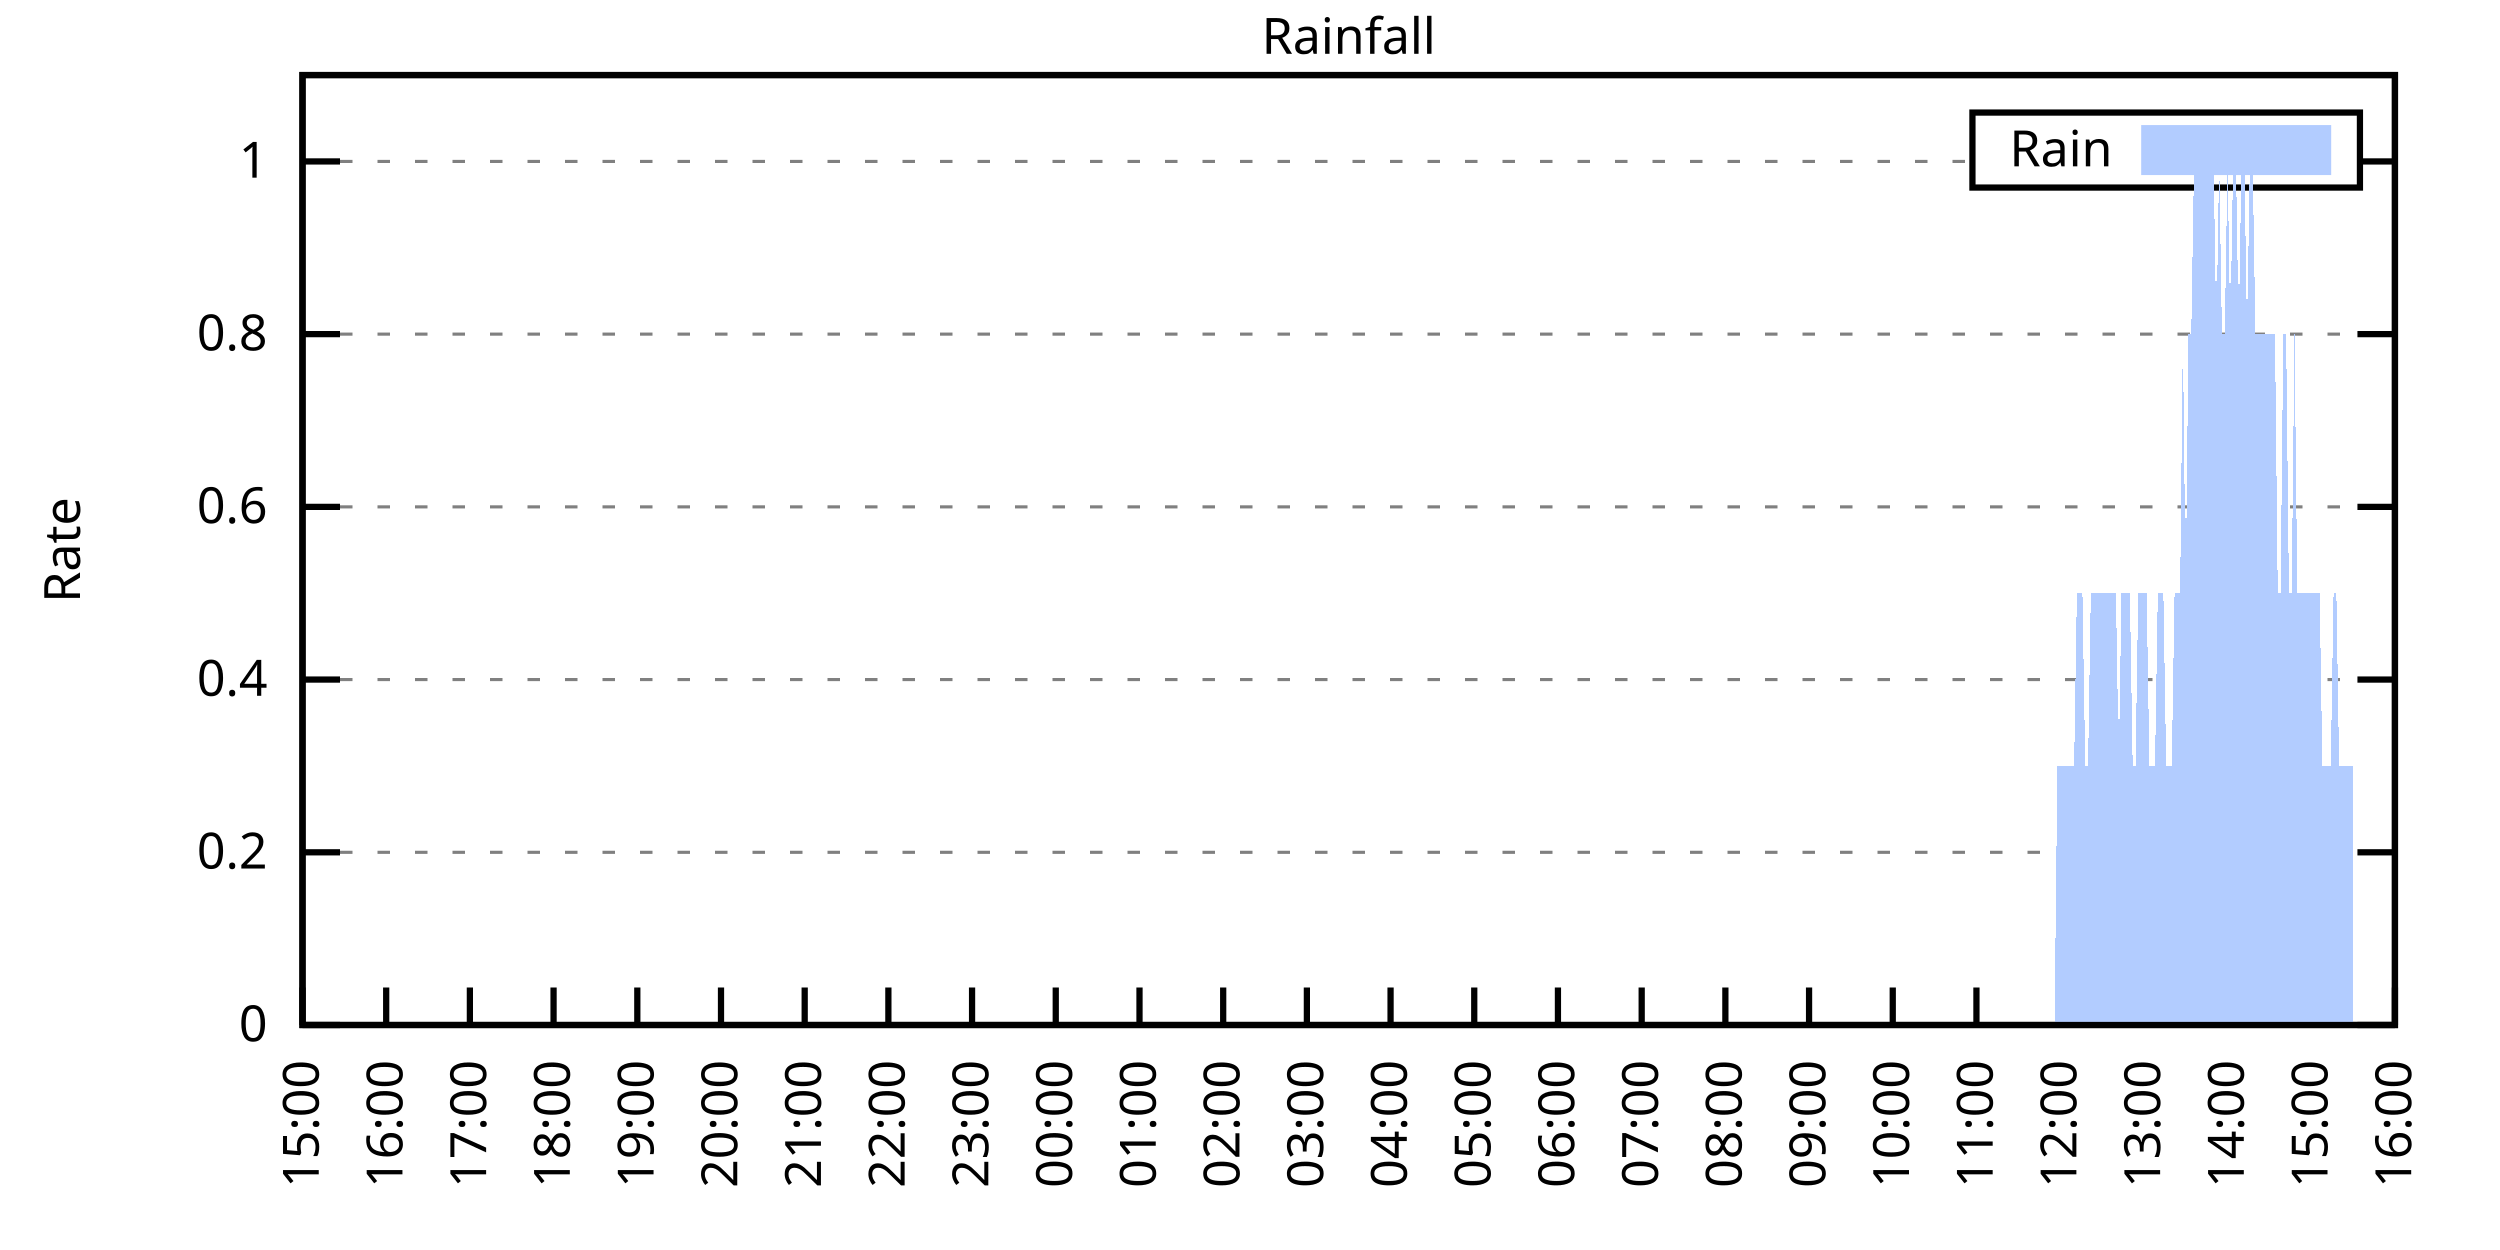
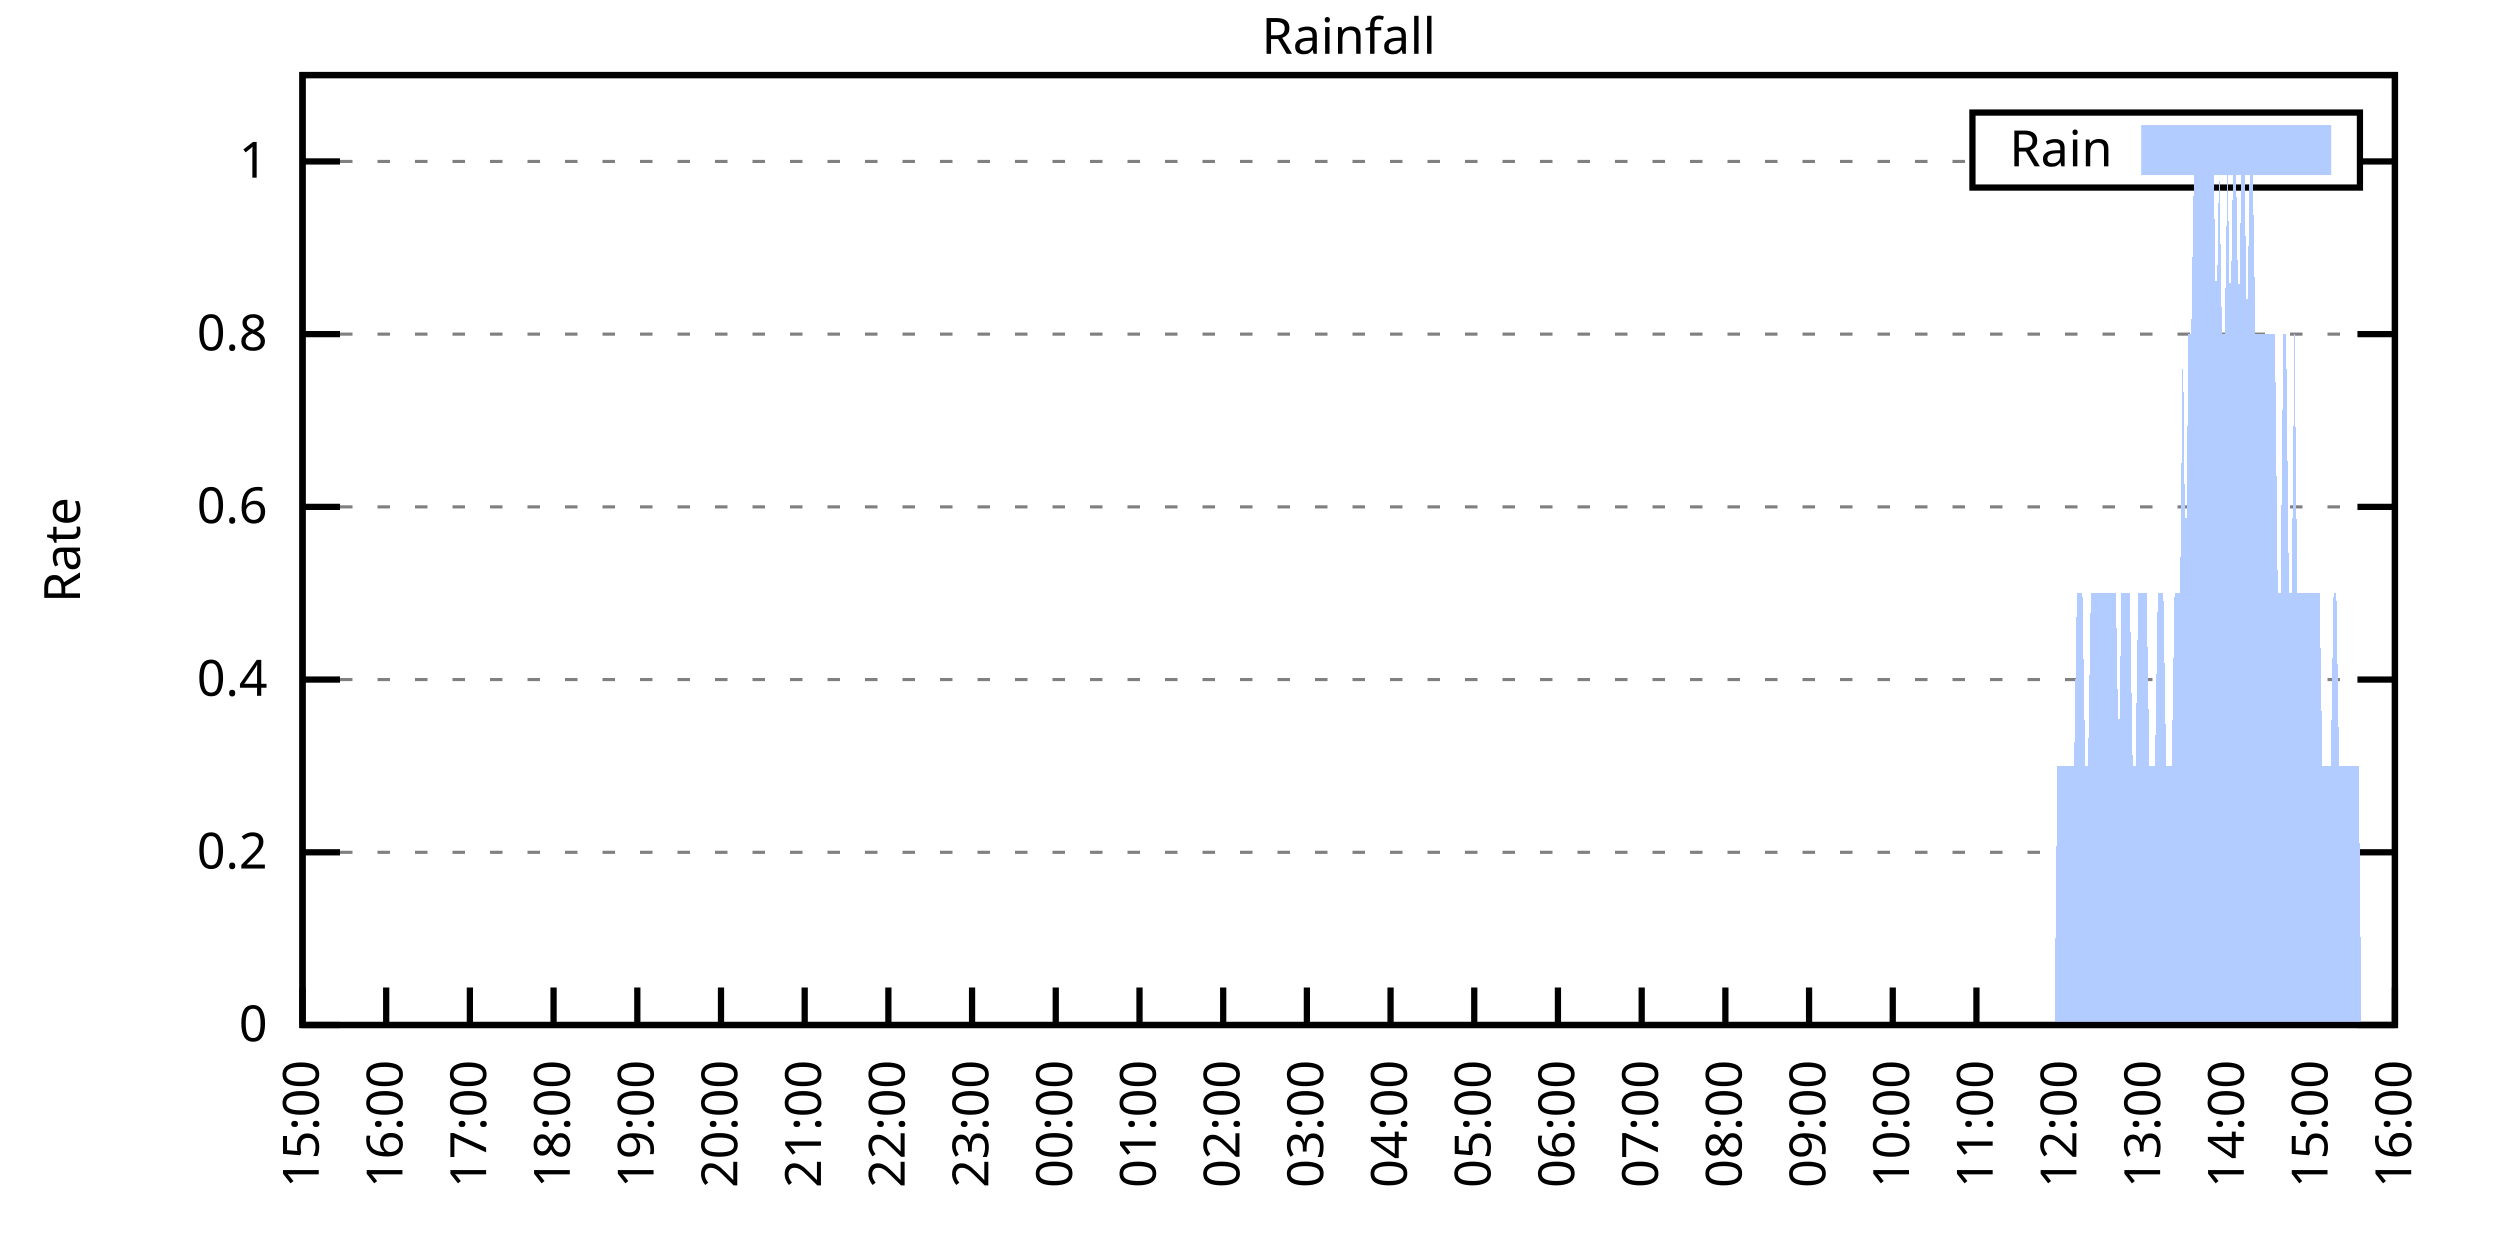
<svg xmlns="http://www.w3.org/2000/svg" xmlns:xlink="http://www.w3.org/1999/xlink" width="400" height="200" viewBox="0 0 400 200">
  <g id="gnuplot_canvas">
    <rect x="0" y="0" width="400" height="200" fill="none" />
    <defs>
      <circle id="gpDot" r="0.5" stroke-width="0.5" stroke="currentColor" />
      <path id="gpPt0" stroke-width="0.333" stroke="currentColor" d="M-1,0 h2 M0,-1 v2" />
      <path id="gpPt1" stroke-width="0.333" stroke="currentColor" d="M-1,-1 L1,1 M1,-1 L-1,1" />
      <path id="gpPt2" stroke-width="0.333" stroke="currentColor" d="M-1,0 L1,0 M0,-1 L0,1 M-1,-1 L1,1 M-1,1 L1,-1" />
      <rect id="gpPt3" stroke-width="0.333" stroke="currentColor" x="-1" y="-1" width="2" height="2" />
      <rect id="gpPt4" stroke-width="0.333" stroke="currentColor" fill="currentColor" x="-1" y="-1" width="2" height="2" />
      <circle id="gpPt5" stroke-width="0.333" stroke="currentColor" cx="0" cy="0" r="1" />
      <use xlink:href="#gpPt5" id="gpPt6" fill="currentColor" stroke="none" />
      <path id="gpPt7" stroke-width="0.333" stroke="currentColor" d="M0,-1.33 L-1.33,0.67 L1.33,0.67 z" />
      <use xlink:href="#gpPt7" id="gpPt8" fill="currentColor" stroke="none" />
      <use xlink:href="#gpPt7" id="gpPt9" stroke="currentColor" transform="rotate(180)" />
      <use xlink:href="#gpPt9" id="gpPt10" fill="currentColor" stroke="none" />
      <use xlink:href="#gpPt3" id="gpPt11" stroke="currentColor" transform="rotate(45)" />
      <use xlink:href="#gpPt11" id="gpPt12" fill="currentColor" stroke="none" />
      <path id="gpPt13" stroke-width="0.333" stroke="currentColor" d="M0,1.330 L1.265,0.411 L0.782,-1.067 L-0.782,-1.076 L-1.265,0.411 z" />
      <use xlink:href="#gpPt13" id="gpPt14" fill="currentColor" stroke="none" />
      <filter id="textbox" filterUnits="objectBoundingBox" x="0" y="0" height="1" width="1">
        <feFlood flood-color="white" flood-opacity="1" result="bgnd" />
        <feComposite in="SourceGraphic" in2="bgnd" operator="atop" />
      </filter>
      <filter id="greybox" filterUnits="objectBoundingBox" x="0" y="0" height="1" width="1">
        <feFlood flood-color="lightgrey" flood-opacity="1" result="grey" />
        <feComposite in="SourceGraphic" in2="grey" operator="atop" />
      </filter>
    </defs>
    <g fill="none" color="white" stroke="currentColor" stroke-width="1.00" stroke-linecap="butt" stroke-linejoin="miter">
</g>
    <g fill="none" color="black" stroke="currentColor" stroke-width="1.00" stroke-linecap="butt" stroke-linejoin="miter">
      <g stroke="none" shape-rendering="crispEdges">
        <polygon fill="rgb(255, 255, 255)" points="48.40,164.00 383.18,164.00 383.18,12.02 48.40,12.02 " />
      </g>
    </g>
    <g fill="none" color="black" stroke="currentColor" stroke-width="1.00" stroke-linecap="butt" stroke-linejoin="miter">
</g>
    <g fill="none" color="black" stroke="black" stroke-width="0.50" stroke-linecap="butt" stroke-linejoin="miter">
</g>
    <g fill="none" color="gray" stroke="currentColor" stroke-width="0.50" stroke-linecap="butt" stroke-linejoin="miter">
      <path stroke="gray" stroke-dasharray="2,4" class="gridline" d="M48.40,164.00 L383.19,164.00  " />
    </g>
    <g fill="none" color="gray" stroke="gray" stroke-width="1.00" stroke-linecap="butt" stroke-linejoin="miter">
</g>
    <g fill="none" color="black" stroke="currentColor" stroke-width="1.00" stroke-linecap="butt" stroke-linejoin="miter">
      <path stroke="black" d="M48.40,164.00 L54.40,164.00 M383.19,164.00 L377.19,164.00  " />
      <g transform="translate(42.80,166.60)" stroke="none" fill="black" font-family="Sans" font-size="8.00" text-anchor="end">
        <text>
          <tspan font-family="Sans"> 0</tspan>
        </text>
      </g>
    </g>
    <g fill="none" color="black" stroke="currentColor" stroke-width="1.00" stroke-linecap="butt" stroke-linejoin="miter">
</g>
    <g fill="none" color="black" stroke="black" stroke-width="0.50" stroke-linecap="butt" stroke-linejoin="miter">
</g>
    <g fill="none" color="gray" stroke="currentColor" stroke-width="0.50" stroke-linecap="butt" stroke-linejoin="miter">
      <path stroke="gray" stroke-dasharray="2,4" class="gridline" d="M48.40,136.37 L383.19,136.37  " />
    </g>
    <g fill="none" color="gray" stroke="gray" stroke-width="1.00" stroke-linecap="butt" stroke-linejoin="miter">
</g>
    <g fill="none" color="black" stroke="currentColor" stroke-width="1.00" stroke-linecap="butt" stroke-linejoin="miter">
      <path stroke="black" d="M48.40,136.37 L54.40,136.37 M383.19,136.37 L377.19,136.37  " />
      <g transform="translate(42.80,138.97)" stroke="none" fill="black" font-family="Sans" font-size="8.00" text-anchor="end">
        <text>
          <tspan font-family="Sans"> 0.2</tspan>
        </text>
      </g>
    </g>
    <g fill="none" color="black" stroke="currentColor" stroke-width="1.00" stroke-linecap="butt" stroke-linejoin="miter">
</g>
    <g fill="none" color="black" stroke="black" stroke-width="0.50" stroke-linecap="butt" stroke-linejoin="miter">
</g>
    <g fill="none" color="gray" stroke="currentColor" stroke-width="0.50" stroke-linecap="butt" stroke-linejoin="miter">
      <path stroke="gray" stroke-dasharray="2,4" class="gridline" d="M48.40,108.73 L383.19,108.73  " />
    </g>
    <g fill="none" color="gray" stroke="gray" stroke-width="1.00" stroke-linecap="butt" stroke-linejoin="miter">
</g>
    <g fill="none" color="black" stroke="currentColor" stroke-width="1.00" stroke-linecap="butt" stroke-linejoin="miter">
      <path stroke="black" d="M48.40,108.73 L54.40,108.73 M383.19,108.73 L377.19,108.73  " />
      <g transform="translate(42.80,111.33)" stroke="none" fill="black" font-family="Sans" font-size="8.00" text-anchor="end">
        <text>
          <tspan font-family="Sans"> 0.4</tspan>
        </text>
      </g>
    </g>
    <g fill="none" color="black" stroke="currentColor" stroke-width="1.00" stroke-linecap="butt" stroke-linejoin="miter">
</g>
    <g fill="none" color="black" stroke="black" stroke-width="0.50" stroke-linecap="butt" stroke-linejoin="miter">
</g>
    <g fill="none" color="gray" stroke="currentColor" stroke-width="0.50" stroke-linecap="butt" stroke-linejoin="miter">
      <path stroke="gray" stroke-dasharray="2,4" class="gridline" d="M48.40,81.10 L383.19,81.10  " />
    </g>
    <g fill="none" color="gray" stroke="gray" stroke-width="1.00" stroke-linecap="butt" stroke-linejoin="miter">
</g>
    <g fill="none" color="black" stroke="currentColor" stroke-width="1.00" stroke-linecap="butt" stroke-linejoin="miter">
      <path stroke="black" d="M48.40,81.10 L54.40,81.10 M383.19,81.10 L377.19,81.10  " />
      <g transform="translate(42.80,83.70)" stroke="none" fill="black" font-family="Sans" font-size="8.00" text-anchor="end">
        <text>
          <tspan font-family="Sans"> 0.6</tspan>
        </text>
      </g>
    </g>
    <g fill="none" color="black" stroke="currentColor" stroke-width="1.00" stroke-linecap="butt" stroke-linejoin="miter">
</g>
    <g fill="none" color="black" stroke="black" stroke-width="0.50" stroke-linecap="butt" stroke-linejoin="miter">
</g>
    <g fill="none" color="gray" stroke="currentColor" stroke-width="0.50" stroke-linecap="butt" stroke-linejoin="miter">
      <path stroke="gray" stroke-dasharray="2,4" class="gridline" d="M48.40,53.46 L383.19,53.46  " />
    </g>
    <g fill="none" color="gray" stroke="gray" stroke-width="1.00" stroke-linecap="butt" stroke-linejoin="miter">
</g>
    <g fill="none" color="black" stroke="currentColor" stroke-width="1.00" stroke-linecap="butt" stroke-linejoin="miter">
      <path stroke="black" d="M48.40,53.46 L54.40,53.46 M383.19,53.46 L377.19,53.46  " />
      <g transform="translate(42.80,56.06)" stroke="none" fill="black" font-family="Sans" font-size="8.00" text-anchor="end">
        <text>
          <tspan font-family="Sans"> 0.8</tspan>
        </text>
      </g>
    </g>
    <g fill="none" color="black" stroke="currentColor" stroke-width="1.00" stroke-linecap="butt" stroke-linejoin="miter">
</g>
    <g fill="none" color="black" stroke="black" stroke-width="0.50" stroke-linecap="butt" stroke-linejoin="miter">
</g>
    <g fill="none" color="gray" stroke="currentColor" stroke-width="0.50" stroke-linecap="butt" stroke-linejoin="miter">
      <path stroke="gray" stroke-dasharray="2,4" class="gridline" d="M48.40,25.83 L315.59,25.83 M377.59,25.83 L383.19,25.83  " />
    </g>
    <g fill="none" color="gray" stroke="gray" stroke-width="1.00" stroke-linecap="butt" stroke-linejoin="miter">
</g>
    <g fill="none" color="black" stroke="currentColor" stroke-width="1.00" stroke-linecap="butt" stroke-linejoin="miter">
      <path stroke="black" d="M48.40,25.83 L54.40,25.83 M383.19,25.83 L377.19,25.83  " />
      <g transform="translate(42.80,28.43)" stroke="none" fill="black" font-family="Sans" font-size="8.00" text-anchor="end">
        <text>
          <tspan font-family="Sans"> 1</tspan>
        </text>
      </g>
    </g>
    <g fill="none" color="black" stroke="currentColor" stroke-width="1.00" stroke-linecap="butt" stroke-linejoin="miter">
      <path stroke="black" d="M48.40,164.00 L48.40,158.00  " />
      <g transform="translate(51.00,169.60) rotate(270.00)" stroke="none" fill="black" font-family="Sans" font-size="8.00" text-anchor="end">
        <text>
          <tspan font-family="Sans">15:00</tspan>
        </text>
      </g>
    </g>
    <g fill="none" color="black" stroke="currentColor" stroke-width="1.00" stroke-linecap="butt" stroke-linejoin="miter">
      <path stroke="black" d="M61.79,164.00 L61.79,158.00  " />
      <g transform="translate(64.39,169.60) rotate(270.00)" stroke="none" fill="black" font-family="Sans" font-size="8.00" text-anchor="end">
        <text>
          <tspan font-family="Sans">16:00</tspan>
        </text>
      </g>
    </g>
    <g fill="none" color="black" stroke="currentColor" stroke-width="1.00" stroke-linecap="butt" stroke-linejoin="miter">
      <path stroke="black" d="M75.18,164.00 L75.18,158.00  " />
      <g transform="translate(77.78,169.60) rotate(270.00)" stroke="none" fill="black" font-family="Sans" font-size="8.00" text-anchor="end">
        <text>
          <tspan font-family="Sans">17:00</tspan>
        </text>
      </g>
    </g>
    <g fill="none" color="black" stroke="currentColor" stroke-width="1.00" stroke-linecap="butt" stroke-linejoin="miter">
      <path stroke="black" d="M88.57,164.00 L88.57,158.00  " />
      <g transform="translate(91.17,169.60) rotate(270.00)" stroke="none" fill="black" font-family="Sans" font-size="8.00" text-anchor="end">
        <text>
          <tspan font-family="Sans">18:00</tspan>
        </text>
      </g>
    </g>
    <g fill="none" color="black" stroke="currentColor" stroke-width="1.00" stroke-linecap="butt" stroke-linejoin="miter">
      <path stroke="black" d="M101.97,164.00 L101.97,158.00  " />
      <g transform="translate(104.57,169.60) rotate(270.00)" stroke="none" fill="black" font-family="Sans" font-size="8.00" text-anchor="end">
        <text>
          <tspan font-family="Sans">19:00</tspan>
        </text>
      </g>
    </g>
    <g fill="none" color="black" stroke="currentColor" stroke-width="1.00" stroke-linecap="butt" stroke-linejoin="miter">
      <path stroke="black" d="M115.36,164.00 L115.36,158.00  " />
      <g transform="translate(117.96,169.60) rotate(270.00)" stroke="none" fill="black" font-family="Sans" font-size="8.00" text-anchor="end">
        <text>
          <tspan font-family="Sans">20:00</tspan>
        </text>
      </g>
    </g>
    <g fill="none" color="black" stroke="currentColor" stroke-width="1.00" stroke-linecap="butt" stroke-linejoin="miter">
      <path stroke="black" d="M128.75,164.00 L128.75,158.00  " />
      <g transform="translate(131.35,169.60) rotate(270.00)" stroke="none" fill="black" font-family="Sans" font-size="8.00" text-anchor="end">
        <text>
          <tspan font-family="Sans">21:00</tspan>
        </text>
      </g>
    </g>
    <g fill="none" color="black" stroke="currentColor" stroke-width="1.00" stroke-linecap="butt" stroke-linejoin="miter">
      <path stroke="black" d="M142.14,164.00 L142.14,158.00  " />
      <g transform="translate(144.74,169.60) rotate(270.00)" stroke="none" fill="black" font-family="Sans" font-size="8.00" text-anchor="end">
        <text>
          <tspan font-family="Sans">22:00</tspan>
        </text>
      </g>
    </g>
    <g fill="none" color="black" stroke="currentColor" stroke-width="1.00" stroke-linecap="butt" stroke-linejoin="miter">
      <path stroke="black" d="M155.53,164.00 L155.53,158.00  " />
      <g transform="translate(158.13,169.60) rotate(270.00)" stroke="none" fill="black" font-family="Sans" font-size="8.00" text-anchor="end">
        <text>
          <tspan font-family="Sans">23:00</tspan>
        </text>
      </g>
    </g>
    <g fill="none" color="black" stroke="currentColor" stroke-width="1.00" stroke-linecap="butt" stroke-linejoin="miter">
      <path stroke="black" d="M168.92,164.00 L168.92,158.00  " />
      <g transform="translate(171.52,169.60) rotate(270.00)" stroke="none" fill="black" font-family="Sans" font-size="8.00" text-anchor="end">
        <text>
          <tspan font-family="Sans">00:00</tspan>
        </text>
      </g>
    </g>
    <g fill="none" color="black" stroke="currentColor" stroke-width="1.00" stroke-linecap="butt" stroke-linejoin="miter">
      <path stroke="black" d="M182.32,164.00 L182.32,158.00  " />
      <g transform="translate(184.92,169.60) rotate(270.00)" stroke="none" fill="black" font-family="Sans" font-size="8.00" text-anchor="end">
        <text>
          <tspan font-family="Sans">01:00</tspan>
        </text>
      </g>
    </g>
    <g fill="none" color="black" stroke="currentColor" stroke-width="1.00" stroke-linecap="butt" stroke-linejoin="miter">
      <path stroke="black" d="M195.71,164.00 L195.71,158.00  " />
      <g transform="translate(198.31,169.60) rotate(270.00)" stroke="none" fill="black" font-family="Sans" font-size="8.00" text-anchor="end">
        <text>
          <tspan font-family="Sans">02:00</tspan>
        </text>
      </g>
    </g>
    <g fill="none" color="black" stroke="currentColor" stroke-width="1.00" stroke-linecap="butt" stroke-linejoin="miter">
      <path stroke="black" d="M209.10,164.00 L209.10,158.00  " />
      <g transform="translate(211.70,169.60) rotate(270.00)" stroke="none" fill="black" font-family="Sans" font-size="8.00" text-anchor="end">
        <text>
          <tspan font-family="Sans">03:00</tspan>
        </text>
      </g>
    </g>
    <g fill="none" color="black" stroke="currentColor" stroke-width="1.00" stroke-linecap="butt" stroke-linejoin="miter">
      <path stroke="black" d="M222.49,164.00 L222.49,158.00  " />
      <g transform="translate(225.09,169.60) rotate(270.00)" stroke="none" fill="black" font-family="Sans" font-size="8.00" text-anchor="end">
        <text>
          <tspan font-family="Sans">04:00</tspan>
        </text>
      </g>
    </g>
    <g fill="none" color="black" stroke="currentColor" stroke-width="1.00" stroke-linecap="butt" stroke-linejoin="miter">
      <path stroke="black" d="M235.88,164.00 L235.88,158.00  " />
      <g transform="translate(238.48,169.60) rotate(270.00)" stroke="none" fill="black" font-family="Sans" font-size="8.00" text-anchor="end">
        <text>
          <tspan font-family="Sans">05:00</tspan>
        </text>
      </g>
    </g>
    <g fill="none" color="black" stroke="currentColor" stroke-width="1.00" stroke-linecap="butt" stroke-linejoin="miter">
      <path stroke="black" d="M249.27,164.00 L249.27,158.00  " />
      <g transform="translate(251.87,169.60) rotate(270.00)" stroke="none" fill="black" font-family="Sans" font-size="8.00" text-anchor="end">
        <text>
          <tspan font-family="Sans">06:00</tspan>
        </text>
      </g>
    </g>
    <g fill="none" color="black" stroke="currentColor" stroke-width="1.00" stroke-linecap="butt" stroke-linejoin="miter">
      <path stroke="black" d="M262.67,164.00 L262.67,158.00  " />
      <g transform="translate(265.27,169.60) rotate(270.00)" stroke="none" fill="black" font-family="Sans" font-size="8.00" text-anchor="end">
        <text>
          <tspan font-family="Sans">07:00</tspan>
        </text>
      </g>
    </g>
    <g fill="none" color="black" stroke="currentColor" stroke-width="1.00" stroke-linecap="butt" stroke-linejoin="miter">
      <path stroke="black" d="M276.06,164.00 L276.06,158.00  " />
      <g transform="translate(278.66,169.60) rotate(270.00)" stroke="none" fill="black" font-family="Sans" font-size="8.00" text-anchor="end">
        <text>
          <tspan font-family="Sans">08:00</tspan>
        </text>
      </g>
    </g>
    <g fill="none" color="black" stroke="currentColor" stroke-width="1.00" stroke-linecap="butt" stroke-linejoin="miter">
      <path stroke="black" d="M289.45,164.00 L289.45,158.00  " />
      <g transform="translate(292.05,169.60) rotate(270.00)" stroke="none" fill="black" font-family="Sans" font-size="8.00" text-anchor="end">
        <text>
          <tspan font-family="Sans">09:00</tspan>
        </text>
      </g>
    </g>
    <g fill="none" color="black" stroke="currentColor" stroke-width="1.00" stroke-linecap="butt" stroke-linejoin="miter">
      <path stroke="black" d="M302.84,164.00 L302.84,158.00  " />
      <g transform="translate(305.44,169.60) rotate(270.00)" stroke="none" fill="black" font-family="Sans" font-size="8.00" text-anchor="end">
        <text>
          <tspan font-family="Sans">10:00</tspan>
        </text>
      </g>
    </g>
    <g fill="none" color="black" stroke="currentColor" stroke-width="1.00" stroke-linecap="butt" stroke-linejoin="miter">
      <path stroke="black" d="M316.23,164.00 L316.23,158.00  " />
      <g transform="translate(318.83,169.60) rotate(270.00)" stroke="none" fill="black" font-family="Sans" font-size="8.00" text-anchor="end">
        <text>
          <tspan font-family="Sans">11:00</tspan>
        </text>
      </g>
    </g>
    <g fill="none" color="black" stroke="currentColor" stroke-width="1.00" stroke-linecap="butt" stroke-linejoin="miter">
      <path stroke="black" d="M329.62,164.00 L329.62,158.00  " />
      <g transform="translate(332.22,169.60) rotate(270.00)" stroke="none" fill="black" font-family="Sans" font-size="8.00" text-anchor="end">
        <text>
          <tspan font-family="Sans">12:00</tspan>
        </text>
      </g>
    </g>
    <g fill="none" color="black" stroke="currentColor" stroke-width="1.00" stroke-linecap="butt" stroke-linejoin="miter">
      <path stroke="black" d="M343.02,164.00 L343.02,158.00  " />
      <g transform="translate(345.62,169.60) rotate(270.00)" stroke="none" fill="black" font-family="Sans" font-size="8.00" text-anchor="end">
        <text>
          <tspan font-family="Sans">13:00</tspan>
        </text>
      </g>
    </g>
    <g fill="none" color="black" stroke="currentColor" stroke-width="1.00" stroke-linecap="butt" stroke-linejoin="miter">
      <path stroke="black" d="M356.41,164.00 L356.41,158.00  " />
      <g transform="translate(359.01,169.60) rotate(270.00)" stroke="none" fill="black" font-family="Sans" font-size="8.00" text-anchor="end">
        <text>
          <tspan font-family="Sans">14:00</tspan>
        </text>
      </g>
    </g>
    <g fill="none" color="black" stroke="currentColor" stroke-width="1.00" stroke-linecap="butt" stroke-linejoin="miter">
      <path stroke="black" d="M369.80,164.00 L369.80,158.00  " />
      <g transform="translate(372.40,169.60) rotate(270.00)" stroke="none" fill="black" font-family="Sans" font-size="8.00" text-anchor="end">
        <text>
          <tspan font-family="Sans">15:00</tspan>
        </text>
      </g>
    </g>
    <g fill="none" color="black" stroke="currentColor" stroke-width="1.00" stroke-linecap="butt" stroke-linejoin="miter">
      <path stroke="black" d="M383.19,164.00 L383.19,158.00  " />
      <g transform="translate(385.79,169.60) rotate(270.00)" stroke="none" fill="black" font-family="Sans" font-size="8.00" text-anchor="end">
        <text>
          <tspan font-family="Sans">16:00</tspan>
        </text>
      </g>
    </g>
    <g fill="none" color="black" stroke="currentColor" stroke-width="1.00" stroke-linecap="butt" stroke-linejoin="miter">
</g>
    <g fill="none" color="black" stroke="currentColor" stroke-width="1.00" stroke-linecap="butt" stroke-linejoin="miter">
      <path stroke="black" d="M48.40,12.01 L48.40,164.00 L383.19,164.00 L383.19,12.01 L48.40,12.01 Z  " />
    </g>
    <g fill="none" color="black" stroke="currentColor" stroke-width="1.00" stroke-linecap="butt" stroke-linejoin="miter">
</g>
    <g fill="none" color="black" stroke="currentColor" stroke-width="1.00" stroke-linecap="butt" stroke-linejoin="miter">
      <path stroke="black" d="M315.59,30.01 L315.59,18.01 L377.59,18.01 L377.59,30.01 L315.59,30.01 Z  " />
    </g>
    <g id="Rainfall_plot_1">
      <g fill="none" color="white" stroke="black" stroke-width="2.00" stroke-linecap="butt" stroke-linejoin="miter">
</g>
      <g fill="none" color="black" stroke="currentColor" stroke-width="2.00" stroke-linecap="butt" stroke-linejoin="miter">
        <g transform="translate(337.99,26.61)" stroke="none" fill="black" font-family="Sans" font-size="8.00" text-anchor="end">
          <text>
            <tspan font-family="Sans">Rain</tspan>
          </text>
        </g>
      </g>
      <g fill="none" color="black" stroke="currentColor" stroke-width="2.00" stroke-linecap="butt" stroke-linejoin="miter">
        <g stroke="none" shape-rendering="crispEdges">
          <polygon fill="rgb(178, 204, 255)" points="343.59,27.01 371.99,27.01 371.99,21.01 343.59,21.01 " />
        </g>
        <path stroke="rgb(178, 204, 255)" d="M343.59,27.01 L371.99,27.01 L371.99,21.01 L343.59,21.01 L343.59,27.01 Z  " />
      </g>
      <g fill="none" color="black" stroke="currentColor" stroke-width="2.00" stroke-linecap="butt" stroke-linejoin="miter">
        <g stroke="none" shape-rendering="crispEdges">
-           <polygon fill="rgb(178, 204, 255)" points="55.54,164.00 55.99,164.00 56.43,164.00 56.88,164.00 57.33,164.00 57.77,164.00 58.22,164.00 58.67,164.00 59.11,164.00 59.56,164.00 60.01,164.00 60.45,164.00 60.90,164.00 61.35,164.00 61.79,164.00 62.24,164.00 62.68,164.00 63.13,164.00 63.58,164.00 64.02,164.00 64.47,164.00 64.92,164.00 65.36,164.00 65.81,164.00 66.26,164.00 66.70,164.00 67.15,164.00 67.59,164.00 68.04,164.00 68.49,164.00 68.93,164.00 69.38,164.00 69.83,164.00 70.27,164.00 70.72,164.00 71.17,164.00 71.61,164.00 72.06,164.00 72.50,164.00 72.95,164.00 73.40,164.00 73.84,164.00 74.29,164.00 74.74,164.00 75.18,164.00 75.63,164.00 76.08,164.00 76.52,164.00 76.97,164.00 77.42,164.00 77.86,164.00 78.31,164.00 78.75,164.00 79.20,164.00 79.65,164.00 80.09,164.00 80.54,164.00 80.99,164.00 81.43,164.00 81.88,164.00 82.33,164.00 82.77,164.00 83.22,164.00 83.66,164.00 84.11,164.00 84.56,164.00 85.00,164.00 85.45,164.00 85.90,164.00 86.34,164.00 86.79,164.00 87.24,164.00 87.68,164.00 88.13,164.00 88.57,164.00 89.02,164.00 89.47,164.00 89.91,164.00 90.36,164.00 90.81,164.00 91.25,164.00 91.70,164.00 92.15,164.00 92.59,164.00 93.04,164.00 93.49,164.00 93.93,164.00 94.38,164.00 94.82,164.00 95.27,164.00 95.72,164.00 96.16,164.00 96.61,164.00 97.06,164.00 97.50,164.00 97.95,164.00 98.40,164.00 98.84,164.00 99.29,164.00 99.73,164.00 100.18,164.00 100.63,164.00 101.07,164.00 101.52,164.00 101.97,164.00 102.41,164.00 102.86,164.00 103.31,164.00 103.75,164.00 104.20,164.00 104.64,164.00 105.09,164.00 105.54,164.00 105.98,164.00 106.43,164.00 106.88,164.00 107.32,164.00 107.77,164.00 108.22,164.00 108.66,164.00 109.11,164.00 109.55,164.00 110.00,164.00 110.45,164.00 110.89,164.00 111.34,164.00 111.79,164.00 112.23,164.00 112.68,164.00 113.13,164.00 113.57,164.00 114.02,164.00 114.47,164.00 114.91,164.00 115.36,164.00 115.80,164.00 116.25,164.00 116.70,164.00 117.14,164.00 117.59,164.00 118.04,164.00 118.48,164.00 118.93,164.00 119.38,164.00 119.82,164.00 120.27,164.00 120.71,164.00 121.16,164.00 121.61,164.00 122.05,164.00 122.50,164.00 122.95,164.00 123.39,164.00 123.84,164.00 124.29,164.00 124.73,164.00 125.18,164.00 125.62,164.00 126.07,164.00 126.52,164.00 126.96,164.00 127.41,164.00 127.86,164.00 128.30,164.00 128.75,164.00 129.20,164.00 129.64,164.00 130.09,164.00 130.54,164.00 130.98,164.00 131.43,164.00 131.87,164.00 132.32,164.00 132.77,164.00 133.21,164.00 133.66,164.00 134.11,164.00 134.55,164.00 135.00,164.00 135.45,164.00 135.89,164.00 136.34,164.00 136.78,164.00 137.23,164.00 137.68,164.00 138.12,164.00 138.57,164.00 139.02,164.00 139.46,164.00 139.91,164.00 140.36,164.00 140.80,164.00 141.25,164.00 141.69,164.00 142.14,164.00 142.59,164.00 143.03,164.00 143.48,164.00 143.93,164.00 144.37,164.00 144.82,164.00 145.27,164.00 145.71,164.00 146.16,164.00 146.61,164.00 147.05,164.00 147.50,164.00 147.94,164.00 148.39,164.00 148.84,164.00 149.28,164.00 149.73,164.00 150.18,164.00 150.62,164.00 151.07,164.00 151.52,164.00 151.96,164.00 152.41,164.00 152.85,164.00 153.30,164.00 153.75,164.00 154.19,164.00 154.64,164.00 155.09,164.00 155.53,164.00 155.98,164.00 156.43,164.00 156.87,164.00 157.32,164.00 157.76,164.00 158.21,164.00 158.66,164.00 159.10,164.00 159.55,164.00 160.00,164.00 160.44,164.00 160.89,164.00 161.34,164.00 161.78,164.00 162.23,164.00 162.67,164.00 163.12,164.00 163.57,164.00 164.01,164.00 164.46,164.00 164.91,164.00 165.35,164.00 165.80,164.00 166.25,164.00 166.69,164.00 167.14,164.00 167.59,164.00 168.03,164.00 168.48,164.00 168.92,164.00 169.37,164.00 169.82,164.00 170.26,164.00 170.71,164.00 171.16,164.00 171.60,164.00 172.05,164.00 172.50,164.00 172.94,164.00 173.39,164.00 173.83,164.00 174.28,164.00 174.73,164.00 175.17,164.00 175.62,164.00 176.07,164.00 176.51,164.00 176.96,164.00 177.41,164.00 177.85,164.00 178.30,164.00 178.74,164.00 179.19,164.00 179.64,164.00 180.08,164.00 180.53,164.00 180.98,164.00 181.42,164.00 181.87,164.00 182.32,164.00 182.76,164.00 183.21,164.00 183.66,164.00 184.10,164.00 184.55,164.00 184.99,164.00 185.44,164.00 185.89,164.00 186.33,164.00 186.78,164.00 187.23,164.00 187.67,164.00 188.12,164.00 188.57,164.00 189.01,164.00 189.46,164.00 189.90,164.00 190.35,164.00 190.80,164.00 191.24,164.00 191.69,164.00 192.14,164.00 192.58,164.00 193.03,164.00 193.48,164.00 193.92,164.00 194.37,164.00 194.81,164.00 195.26,164.00 195.71,164.00 196.15,164.00 196.60,164.00 197.05,164.00 197.49,164.00 197.94,164.00 198.39,164.00 198.83,164.00 199.28,164.00 199.73,164.00 200.17,164.00 200.62,164.00 201.06,164.00 201.51,164.00 201.96,164.00 202.40,164.00 202.85,164.00 203.30,164.00 203.74,164.00 204.19,164.00 204.64,164.00 205.08,164.00 205.53,164.00 205.97,164.00 206.42,164.00 206.87,164.00 207.31,164.00 207.76,164.00 208.21,164.00 208.65,164.00 209.10,164.00 209.55,164.00 209.99,164.00 210.44,164.00 210.88,164.00 211.33,164.00 211.78,164.00 212.22,164.00 212.67,164.00 213.12,164.00 213.56,164.00 214.01,164.00 214.46,164.00 214.90,164.00 215.35,164.00 215.80,164.00 216.24,164.00 216.69,164.00 217.13,164.00 217.58,164.00 218.03,164.00 218.47,164.00 218.92,164.00 219.37,164.00 219.81,164.00 220.26,164.00 220.71,164.00 221.15,164.00 221.60,164.00 222.04,164.00 222.49,164.00 222.94,164.00 223.38,164.00 223.83,164.00 224.28,164.00 224.72,164.00 225.17,164.00 225.62,164.00 226.06,164.00 226.51,164.00 226.95,164.00 227.40,164.00 227.85,164.00 228.29,164.00 228.74,164.00 229.19,164.00 229.63,164.00 230.08,164.00 230.53,164.00 230.97,164.00 231.42,164.00 231.86,164.00 232.31,164.00 232.76,164.00 233.20,164.00 233.65,164.00 234.10,164.00 234.54,164.00 234.99,164.00 235.44,164.00 235.88,164.00 236.33,164.00 236.78,164.00 237.22,164.00 237.67,164.00 238.11,164.00 238.56,164.00 239.01,164.00 239.45,164.00 239.90,164.00 240.35,164.00 240.79,164.00 241.24,164.00 241.69,164.00 242.13,164.00 242.58,164.00 243.02,164.00 243.47,164.00 243.92,164.00 244.36,164.00 244.81,164.00 245.26,164.00 245.70,164.00 246.15,164.00 246.60,164.00 247.04,164.00 247.49,164.00 247.93,164.00 248.38,164.00 248.83,164.00 249.27,164.00 249.72,164.00 250.17,164.00 250.61,164.00 251.06,164.00 251.51,164.00 251.95,164.00 252.40,164.00 252.85,164.00 253.29,164.00 253.74,164.00 254.18,164.00 254.63,164.00 255.08,164.00 255.52,164.00 255.97,164.00 256.42,164.00 256.86,164.00 257.31,164.00 257.76,164.00 258.20,164.00 258.65,164.00 259.09,164.00 259.54,164.00 259.99,164.00 260.43,164.00 260.88,164.00 261.33,164.00 261.77,164.00 262.22,164.00 262.67,164.00 263.11,164.00 263.56,164.00 264.00,164.00 264.45,164.00 264.90,164.00 265.34,164.00 265.79,164.00 266.24,164.00 266.68,164.00 267.13,164.00 267.58,164.00 268.02,164.00 268.47,164.00 268.92,164.00 269.36,164.00 269.81,164.00 270.25,164.00 270.70,164.00 271.15,164.00 271.59,164.00 272.04,164.00 272.49,164.00 272.93,164.00 273.38,164.00 273.83,164.00 274.27,164.00 274.72,164.00 275.16,164.00 275.61,164.00 276.06,164.00 276.50,164.00 276.95,164.00 277.40,164.00 277.84,164.00 278.29,164.00 278.74,164.00 279.18,164.00 279.63,164.00 280.07,164.00 280.52,164.00 280.97,164.00 281.41,164.00 281.86,164.00 282.31,164.00 282.75,164.00 283.20,164.00 283.65,164.00 284.09,164.00 284.54,164.00 284.98,164.00 285.43,164.00 285.88,164.00 286.32,164.00 286.77,164.00 287.22,164.00 287.66,164.00 288.11,164.00 288.56,164.00 289.00,164.00 289.45,164.00 289.90,164.00 290.34,164.00 290.79,164.00 291.23,164.00 291.68,164.00 292.13,164.00 292.57,164.00 293.02,164.00 293.47,164.00 293.91,164.00 294.36,164.00 294.81,164.00 295.25,164.00 295.70,164.00 296.14,164.00 296.59,164.00 297.04,164.00 297.48,164.00 297.93,164.00 298.38,164.00 298.82,164.00 299.27,164.00 299.72,164.00 300.16,164.00 300.61,164.00 301.05,164.00 301.50,164.00 301.95,164.00 302.39,164.00 302.84,164.00 303.29,164.00 303.73,164.00 304.18,164.00 304.63,164.00 305.07,164.00 305.52,164.00 305.97,164.00 306.41,164.00 306.86,164.00 307.30,164.00 307.75,164.00 308.20,164.00 308.64,164.00 309.09,164.00 309.54,164.00 309.98,164.00 310.43,164.00 310.88,164.00 311.32,164.00 311.77,164.00 312.21,164.00 312.66,164.00 313.11,164.00 313.55,164.00 314.00,164.00 314.45,164.00 314.89,164.00 315.34,164.00 315.79,164.00 316.23,164.00 316.68,164.00 317.12,164.00 317.57,164.00 318.02,164.00 318.46,164.00 318.91,164.00 319.36,164.00 319.80,164.00 320.25,164.00 320.70,164.00 321.14,164.00 321.59,164.00 322.04,164.00 322.48,164.00 322.93,164.00 323.37,164.00 323.82,164.00 324.27,164.00 324.71,164.00 325.16,164.00 325.61,164.00 326.05,164.00 326.50,164.00 326.95,164.00 327.39,164.00 327.84,164.00 328.28,164.00 328.73,164.00 329.18,122.55 329.62,122.55 330.07,122.55 330.52,122.55 330.96,122.55 331.41,122.55 331.86,122.55 332.30,94.91 332.75,94.91 333.19,94.91 333.64,122.55 334.09,122.55 334.53,94.91 334.98,94.91 335.43,94.91 335.87,94.91 336.32,94.91 336.77,94.91 337.21,94.91 337.66,94.91 338.10,94.91 338.55,94.91 339.00,122.55 339.44,94.91 339.89,94.91 340.34,94.91 340.78,94.91 341.23,122.55 341.68,122.55 342.12,94.91 342.57,94.91 343.02,94.91 343.46,94.91 343.91,122.55 344.35,122.55 344.80,122.55 345.25,94.91 345.69,94.91 346.14,94.91 346.59,122.55 347.03,122.55 347.48,122.55 347.93,94.91 348.37,94.91 348.82,94.91 349.26,53.46 349.71,94.91 350.16,53.46 350.60,53.46 351.05,25.83 351.50,25.83 351.94,25.83 352.39,25.83 352.84,25.83 353.28,25.83 353.73,25.83 354.17,25.83 354.62,53.46 355.07,25.83 355.51,53.46 355.96,53.46 356.41,25.83 356.85,53.46 357.30,25.83 357.75,25.83 358.19,53.46 358.64,25.83 359.09,25.83 359.53,53.46 359.98,25.83 360.42,25.83 360.87,53.46 361.32,53.46 361.76,53.46 362.21,53.46 362.66,53.46 363.10,53.46 363.55,53.46 364.00,53.46 364.44,94.91 364.89,94.91 365.33,53.46 365.78,53.46 366.23,94.91 366.67,94.91 367.12,53.46 367.57,94.91 368.01,94.91 368.46,94.91 368.91,94.91 369.35,94.91 369.80,94.91 370.24,94.91 370.69,94.91 371.14,94.91 371.58,122.55 372.03,122.55 372.48,122.55 372.92,122.55 373.37,94.91 373.82,94.91 374.26,122.55 374.71,122.55 375.16,122.55 375.60,122.55 376.05,122.55 376.49,122.55 376.49,164.00 55.54,164.00 " />
+           <polygon fill="rgb(178, 204, 255)" points="58.67,164.00 59.11,164.00 59.56,164.00 60.01,164.00 60.45,164.00 60.90,164.00 61.35,164.00 61.79,164.00 62.24,164.00 62.68,164.00 63.13,164.00 63.58,164.00 64.02,164.00 64.47,164.00 64.92,164.00 65.36,164.00 65.81,164.00 66.26,164.00 66.70,164.00 67.15,164.00 67.59,164.00 68.04,164.00 68.49,164.00 68.93,164.00 69.38,164.00 69.83,164.00 70.27,164.00 70.72,164.00 71.17,164.00 71.61,164.00 72.06,164.00 72.50,164.00 72.95,164.00 73.40,164.00 73.84,164.00 74.29,164.00 74.74,164.00 75.18,164.00 75.63,164.00 76.08,164.00 76.52,164.00 76.97,164.00 77.42,164.00 77.86,164.00 78.31,164.00 78.75,164.00 79.20,164.00 79.65,164.00 80.09,164.00 80.54,164.00 80.99,164.00 81.43,164.00 81.88,164.00 82.33,164.00 82.77,164.00 83.22,164.00 83.66,164.00 84.11,164.00 84.56,164.00 85.00,164.00 85.45,164.00 85.90,164.00 86.34,164.00 86.79,164.00 87.24,164.00 87.68,164.00 88.13,164.00 88.57,164.00 89.02,164.00 89.47,164.00 89.91,164.00 90.36,164.00 90.81,164.00 91.25,164.00 91.70,164.00 92.15,164.00 92.59,164.00 93.04,164.00 93.49,164.00 93.93,164.00 94.38,164.00 94.82,164.00 95.27,164.00 95.72,164.00 96.16,164.00 96.61,164.00 97.06,164.00 97.50,164.00 97.95,164.00 98.40,164.00 98.84,164.00 99.29,164.00 99.73,164.00 100.18,164.00 100.63,164.00 101.07,164.00 101.52,164.00 101.97,164.00 102.41,164.00 102.86,164.00 103.31,164.00 103.75,164.00 104.20,164.00 104.64,164.00 105.09,164.00 105.54,164.00 105.98,164.00 106.43,164.00 106.88,164.00 107.32,164.00 107.77,164.00 108.22,164.00 108.66,164.00 109.11,164.00 109.55,164.00 110.00,164.00 110.45,164.00 110.89,164.00 111.34,164.00 111.79,164.00 112.23,164.00 112.68,164.00 113.13,164.00 113.57,164.00 114.02,164.00 114.47,164.00 114.91,164.00 115.36,164.00 115.80,164.00 116.25,164.00 116.70,164.00 117.14,164.00 117.59,164.00 118.04,164.00 118.48,164.00 118.93,164.00 119.38,164.00 119.82,164.00 120.27,164.00 120.71,164.00 121.16,164.00 121.61,164.00 122.05,164.00 122.50,164.00 122.95,164.00 123.39,164.00 123.84,164.00 124.29,164.00 124.73,164.00 125.18,164.00 125.62,164.00 126.07,164.00 126.52,164.00 126.96,164.00 127.41,164.00 127.86,164.00 128.30,164.00 128.75,164.00 129.20,164.00 129.64,164.00 130.09,164.00 130.54,164.00 130.98,164.00 131.43,164.00 131.87,164.00 132.32,164.00 132.77,164.00 133.21,164.00 133.66,164.00 134.11,164.00 134.55,164.00 135.00,164.00 135.45,164.00 135.89,164.00 136.34,164.00 136.78,164.00 137.23,164.00 137.68,164.00 138.12,164.00 138.57,164.00 139.02,164.00 139.46,164.00 139.91,164.00 140.36,164.00 140.80,164.00 141.25,164.00 141.69,164.00 142.14,164.00 142.59,164.00 143.03,164.00 143.48,164.00 143.93,164.00 144.37,164.00 144.82,164.00 145.27,164.00 145.71,164.00 146.16,164.00 146.61,164.00 147.05,164.00 147.50,164.00 147.94,164.00 148.39,164.00 148.84,164.00 149.28,164.00 149.73,164.00 150.18,164.00 150.62,164.00 151.07,164.00 151.52,164.00 151.96,164.00 152.41,164.00 152.85,164.00 153.30,164.00 153.75,164.00 154.19,164.00 154.64,164.00 155.09,164.00 155.53,164.00 155.98,164.00 156.43,164.00 156.87,164.00 157.32,164.00 157.76,164.00 158.21,164.00 158.66,164.00 159.10,164.00 159.55,164.00 160.00,164.00 160.44,164.00 160.89,164.00 161.34,164.00 161.78,164.00 162.23,164.00 162.67,164.00 163.12,164.00 163.57,164.00 164.01,164.00 164.46,164.00 164.91,164.00 165.35,164.00 165.80,164.00 166.25,164.00 166.69,164.00 167.14,164.00 167.59,164.00 168.03,164.00 168.48,164.00 168.92,164.00 169.37,164.00 169.82,164.00 170.26,164.00 170.71,164.00 171.16,164.00 171.60,164.00 172.05,164.00 172.50,164.00 172.94,164.00 173.39,164.00 173.83,164.00 174.28,164.00 174.73,164.00 175.17,164.00 175.62,164.00 176.07,164.00 176.51,164.00 176.96,164.00 177.41,164.00 177.85,164.00 178.30,164.00 178.74,164.00 179.19,164.00 179.64,164.00 180.08,164.00 180.53,164.00 180.98,164.00 181.42,164.00 181.87,164.00 182.32,164.00 182.76,164.00 183.21,164.00 183.66,164.00 184.10,164.00 184.55,164.00 184.99,164.00 185.44,164.00 185.89,164.00 186.33,164.00 186.78,164.00 187.23,164.00 187.67,164.00 188.12,164.00 188.57,164.00 189.01,164.00 189.46,164.00 189.90,164.00 190.35,164.00 190.80,164.00 191.24,164.00 191.69,164.00 192.14,164.00 192.58,164.00 193.03,164.00 193.48,164.00 193.92,164.00 194.37,164.00 194.81,164.00 195.26,164.00 195.71,164.00 196.15,164.00 196.60,164.00 197.05,164.00 197.49,164.00 197.94,164.00 198.39,164.00 198.83,164.00 199.28,164.00 199.73,164.00 200.17,164.00 200.62,164.00 201.06,164.00 201.51,164.00 201.96,164.00 202.40,164.00 202.85,164.00 203.30,164.00 203.74,164.00 204.19,164.00 204.64,164.00 205.08,164.00 205.53,164.00 205.97,164.00 206.42,164.00 206.87,164.00 207.31,164.00 207.76,164.00 208.21,164.00 208.65,164.00 209.10,164.00 209.55,164.00 209.99,164.00 210.44,164.00 210.88,164.00 211.33,164.00 211.78,164.00 212.22,164.00 212.67,164.00 213.12,164.00 213.56,164.00 214.01,164.00 214.46,164.00 214.90,164.00 215.35,164.00 215.80,164.00 216.24,164.00 216.69,164.00 217.13,164.00 217.58,164.00 218.03,164.00 218.47,164.00 218.92,164.00 219.37,164.00 219.81,164.00 220.26,164.00 220.71,164.00 221.15,164.00 221.60,164.00 222.04,164.00 222.49,164.00 222.94,164.00 223.38,164.00 223.83,164.00 224.28,164.00 224.72,164.00 225.17,164.00 225.62,164.00 226.06,164.00 226.51,164.00 226.95,164.00 227.40,164.00 227.85,164.00 228.29,164.00 228.74,164.00 229.19,164.00 229.63,164.00 230.08,164.00 230.53,164.00 230.97,164.00 231.42,164.00 231.86,164.00 232.31,164.00 232.76,164.00 233.20,164.00 233.65,164.00 234.10,164.00 234.54,164.00 234.99,164.00 235.44,164.00 235.88,164.00 236.33,164.00 236.78,164.00 237.22,164.00 237.67,164.00 238.11,164.00 238.56,164.00 239.01,164.00 239.45,164.00 239.90,164.00 240.35,164.00 240.79,164.00 241.24,164.00 241.69,164.00 242.13,164.00 242.58,164.00 243.02,164.00 243.47,164.00 243.92,164.00 244.36,164.00 244.81,164.00 245.26,164.00 245.70,164.00 246.15,164.00 246.60,164.00 247.04,164.00 247.49,164.00 247.93,164.00 248.38,164.00 248.83,164.00 249.27,164.00 249.72,164.00 250.17,164.00 250.61,164.00 251.06,164.00 251.51,164.00 251.95,164.00 252.40,164.00 252.85,164.00 253.29,164.00 253.74,164.00 254.18,164.00 254.63,164.00 255.08,164.00 255.52,164.00 255.97,164.00 256.42,164.00 256.86,164.00 257.31,164.00 257.76,164.00 258.20,164.00 258.65,164.00 259.09,164.00 259.54,164.00 259.99,164.00 260.43,164.00 260.88,164.00 261.33,164.00 261.77,164.00 262.22,164.00 262.67,164.00 263.11,164.00 263.56,164.00 264.00,164.00 264.45,164.00 264.90,164.00 265.34,164.00 265.79,164.00 266.24,164.00 266.68,164.00 267.13,164.00 267.58,164.00 268.02,164.00 268.47,164.00 268.92,164.00 269.36,164.00 269.81,164.00 270.25,164.00 270.70,164.00 271.15,164.00 271.59,164.00 272.04,164.00 272.49,164.00 272.93,164.00 273.38,164.00 273.83,164.00 274.27,164.00 274.72,164.00 275.16,164.00 275.61,164.00 276.06,164.00 276.50,164.00 276.95,164.00 277.40,164.00 277.84,164.00 278.29,164.00 278.74,164.00 279.18,164.00 279.63,164.00 280.07,164.00 280.52,164.00 280.97,164.00 281.41,164.00 281.86,164.00 282.31,164.00 282.75,164.00 283.20,164.00 283.65,164.00 284.09,164.00 284.54,164.00 284.98,164.00 285.43,164.00 285.88,164.00 286.32,164.00 286.77,164.00 287.22,164.00 287.66,164.00 288.11,164.00 288.56,164.00 289.00,164.00 289.45,164.00 289.90,164.00 290.34,164.00 290.79,164.00 291.23,164.00 291.68,164.00 292.13,164.00 292.57,164.00 293.02,164.00 293.47,164.00 293.91,164.00 294.36,164.00 294.81,164.00 295.25,164.00 295.70,164.00 296.14,164.00 296.59,164.00 297.04,164.00 297.48,164.00 297.93,164.00 298.38,164.00 298.82,164.00 299.27,164.00 299.72,164.00 300.16,164.00 300.61,164.00 301.05,164.00 301.50,164.00 301.95,164.00 302.39,164.00 302.84,164.00 303.29,164.00 303.73,164.00 304.18,164.00 304.63,164.00 305.07,164.00 305.52,164.00 305.97,164.00 306.41,164.00 306.86,164.00 307.30,164.00 307.75,164.00 308.20,164.00 308.64,164.00 309.09,164.00 309.54,164.00 309.98,164.00 310.43,164.00 310.88,164.00 311.32,164.00 311.77,164.00 312.21,164.00 312.66,164.00 313.11,164.00 313.55,164.00 314.00,164.00 314.45,164.00 314.89,164.00 315.34,164.00 315.79,164.00 316.23,164.00 316.68,164.00 317.12,164.00 317.57,164.00 318.02,164.00 318.46,164.00 318.91,164.00 319.36,164.00 319.80,164.00 320.25,164.00 320.70,164.00 321.14,164.00 321.59,164.00 322.04,164.00 322.48,164.00 322.93,164.00 323.37,164.00 323.82,164.00 324.27,164.00 324.71,164.00 325.16,164.00 325.61,164.00 326.05,164.00 326.50,164.00 326.95,164.00 327.39,164.00 327.84,164.00 328.28,164.00 328.73,164.00 329.18,122.55 329.62,122.55 330.07,122.55 330.52,122.55 330.96,122.55 331.41,122.55 331.86,122.55 332.30,94.91 332.75,94.91 333.19,94.91 333.64,122.55 334.09,122.55 334.53,94.91 334.98,94.91 335.43,94.91 335.87,94.91 336.32,94.91 336.77,94.91 337.21,94.91 337.66,94.91 338.10,94.91 338.55,94.91 339.00,122.55 339.44,94.91 339.89,94.91 340.34,94.91 340.78,94.91 341.23,122.55 341.68,122.55 342.12,94.91 342.57,94.91 343.02,94.91 343.46,94.91 343.91,122.55 344.35,122.55 344.80,122.55 345.25,94.91 345.69,94.91 346.14,94.91 346.59,122.55 347.03,122.55 347.48,122.55 347.93,94.91 348.37,94.91 348.82,94.91 349.26,53.46 349.71,94.91 350.16,53.46 350.60,53.46 351.05,25.83 351.50,25.83 351.94,25.83 352.39,25.83 352.84,25.83 353.28,25.83 353.73,25.83 354.17,25.83 354.62,53.46 355.07,25.83 355.51,53.46 355.96,53.46 356.41,25.83 356.85,53.46 357.30,25.83 357.75,25.83 358.19,53.46 358.64,25.83 359.09,25.83 359.53,53.46 359.98,25.83 360.42,25.83 360.87,53.46 361.32,53.46 361.76,53.46 362.21,53.46 362.66,53.46 363.10,53.46 363.55,53.46 364.00,53.46 364.44,94.91 364.89,94.91 365.33,53.46 365.78,53.46 366.23,94.91 366.67,94.91 367.12,53.46 367.57,94.91 368.01,94.91 368.46,94.91 368.91,94.91 369.35,94.91 369.80,94.91 370.24,94.91 370.69,94.91 371.14,94.91 371.58,122.55 372.03,122.55 372.48,122.55 372.92,122.55 373.37,94.91 373.82,94.91 374.26,122.55 374.71,122.55 375.16,122.55 375.60,122.55 376.05,122.55 376.49,122.55 376.94,122.55 377.39,122.55 377.83,164.00 378.28,164.00 378.73,164.00 379.17,164.00 379.62,164.00 379.62,164.00 58.67,164.00 " />
        </g>
      </g>
    </g>
    <g fill="none" color="black" stroke="currentColor" stroke-width="2.00" stroke-linecap="butt" stroke-linejoin="miter">
</g>
    <g fill="none" color="black" stroke="black" stroke-width="1.00" stroke-linecap="butt" stroke-linejoin="miter">
</g>
    <g fill="none" color="black" stroke="currentColor" stroke-width="1.00" stroke-linecap="butt" stroke-linejoin="miter">
      <path stroke="black" d="M48.40,12.01 L48.40,164.00 L383.19,164.00 L383.19,12.01 L48.40,12.01 Z  " />
      <g transform="translate(12.80,88.01) rotate(270.00)" stroke="none" fill="black" font-family="Sans" font-size="8.00" text-anchor="middle">
        <text>
          <tspan font-family="Sans">Rate</tspan>
        </text>
      </g>
    </g>
    <g fill="none" color="black" stroke="currentColor" stroke-width="1.00" stroke-linecap="butt" stroke-linejoin="miter">
</g>
    <g fill="none" color="black" stroke="currentColor" stroke-width="1.00" stroke-linecap="butt" stroke-linejoin="miter">
      <g transform="translate(215.79,8.61)" stroke="none" fill="black" font-family="Sans" font-size="8.00" text-anchor="middle">
        <text>
          <tspan font-family="Sans">Rainfall</tspan>
        </text>
      </g>
    </g>
    <g fill="none" color="black" stroke="currentColor" stroke-width="1.00" stroke-linecap="butt" stroke-linejoin="miter">
</g>
  </g>
</svg>
